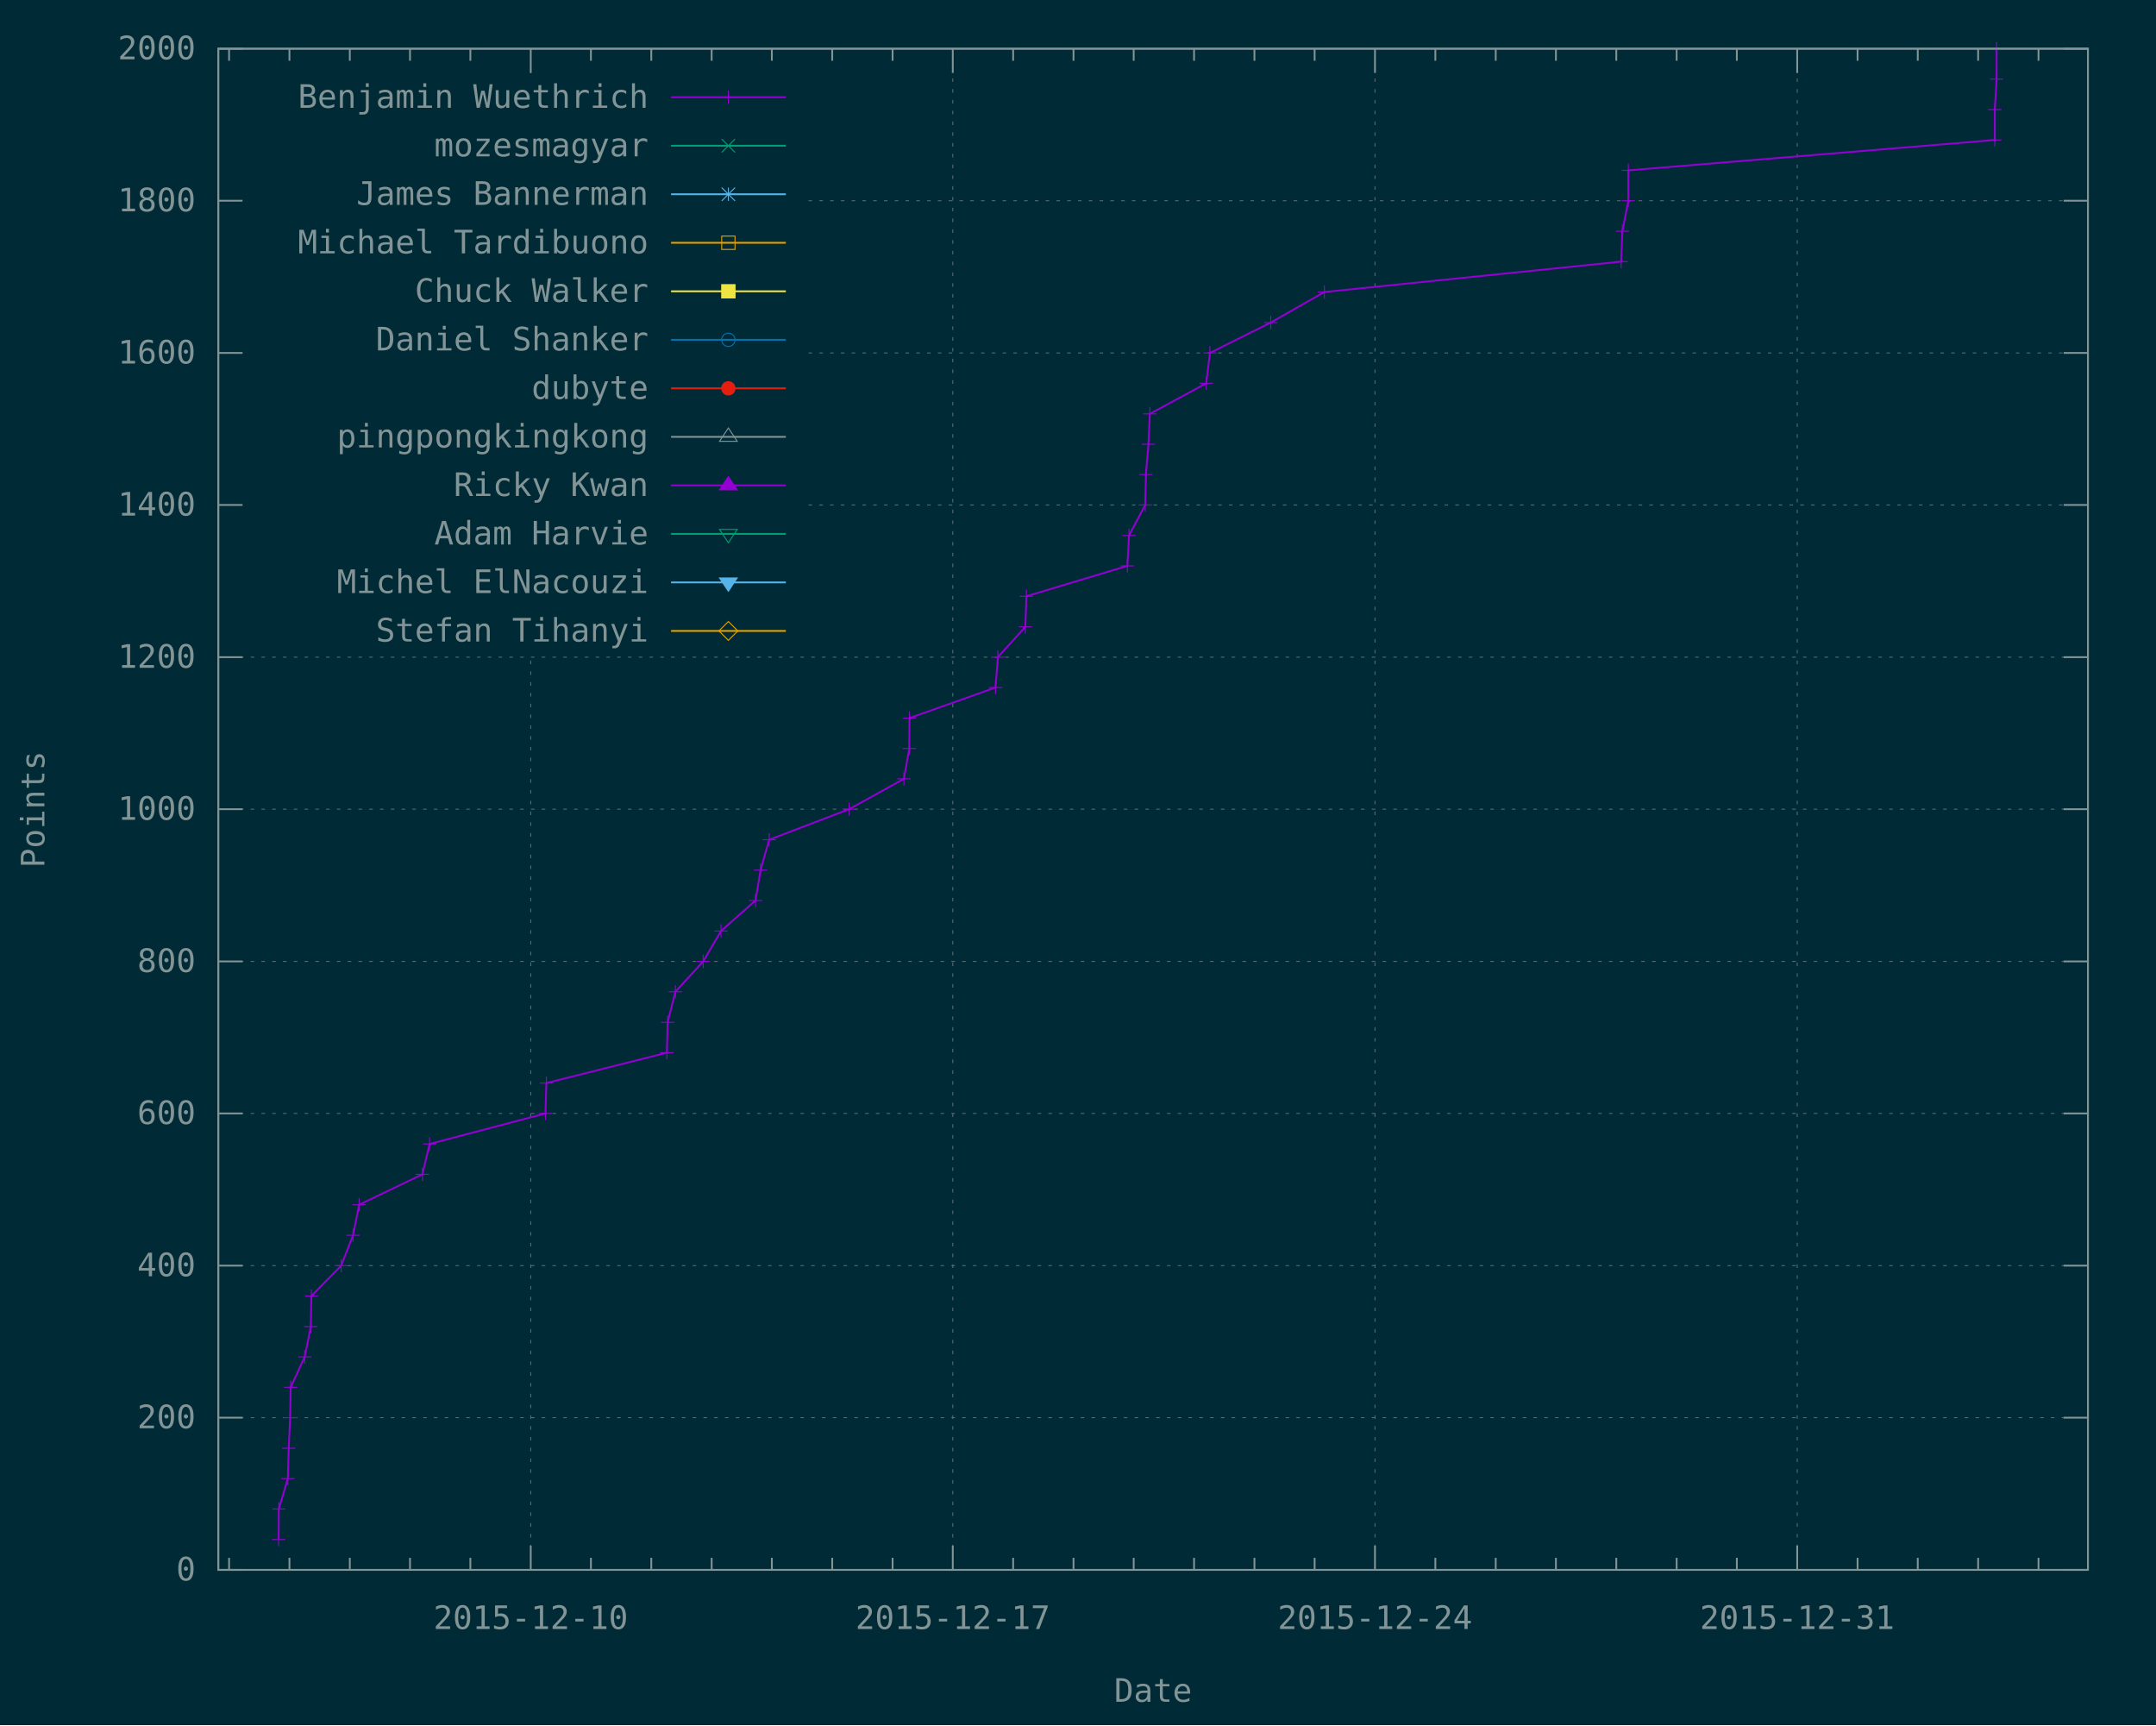
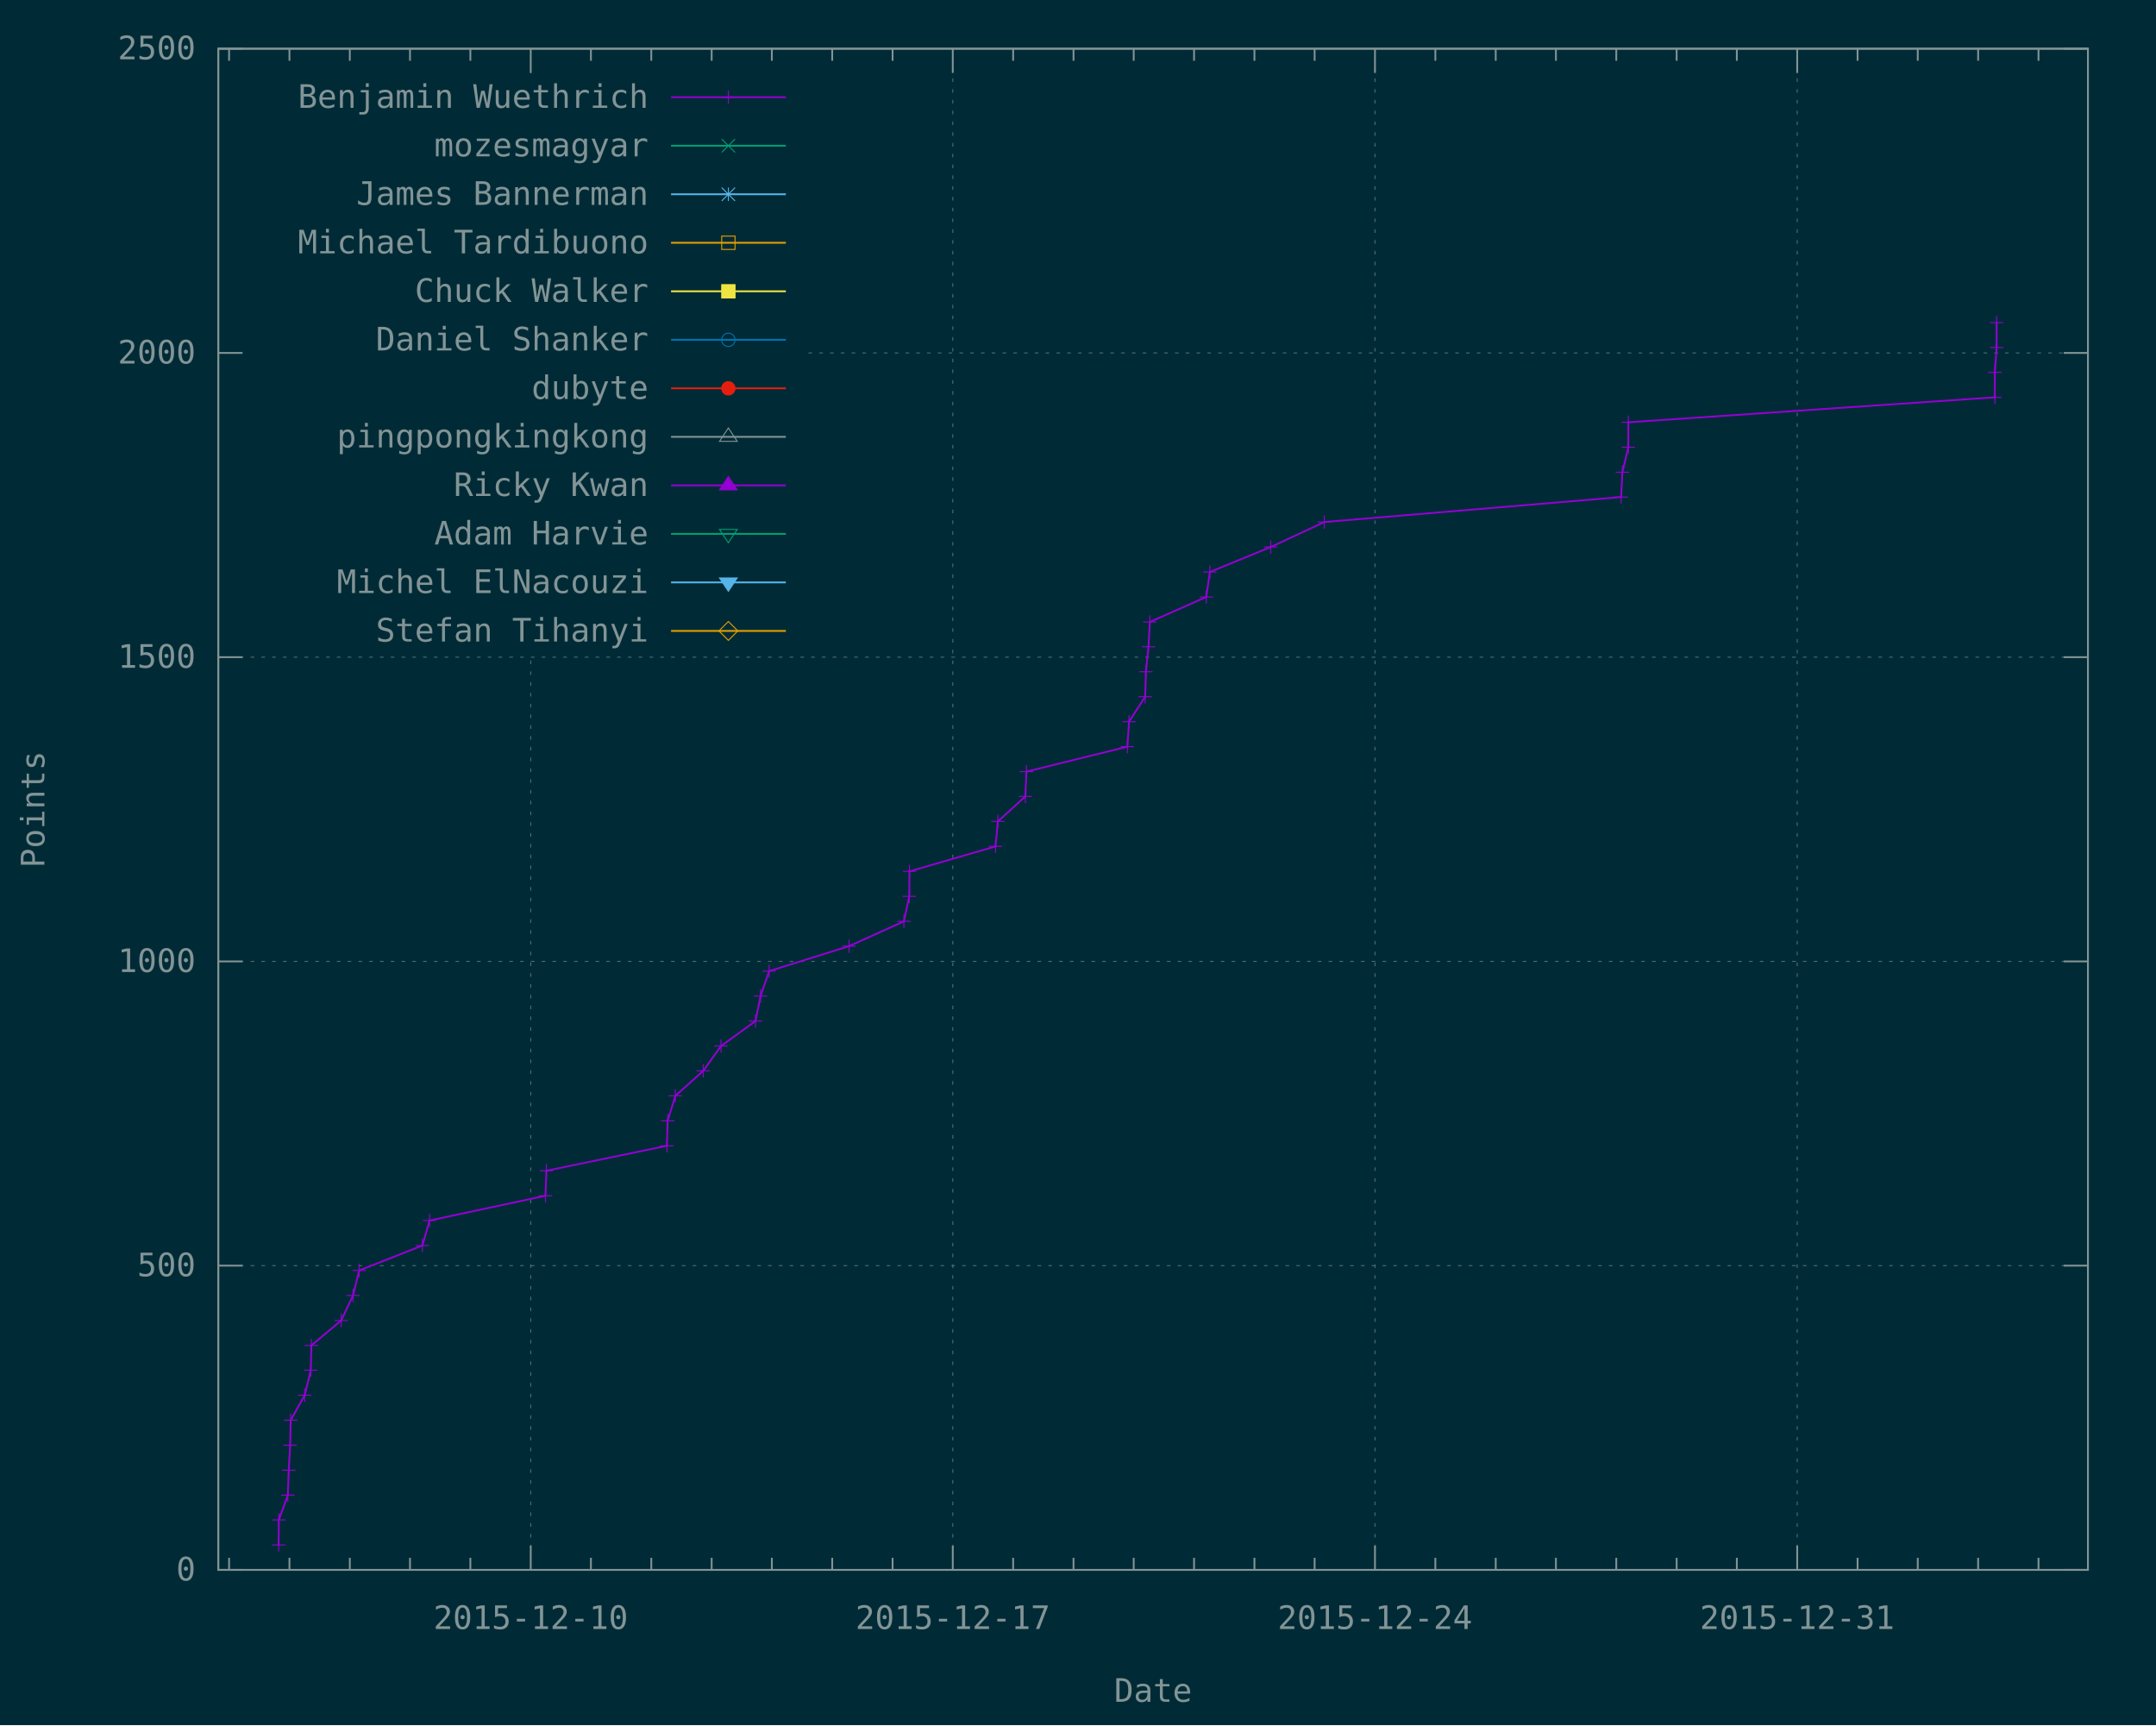
<svg xmlns="http://www.w3.org/2000/svg" xmlns:xlink="http://www.w3.org/1999/xlink" width="1200" height="960" viewBox="0 0 1200 960">
  <g id="gnuplot_canvas">
    <rect x="0" y="0" width="1200" height="960" fill="#002b36" />
    <defs>
      <circle id="gpDot" r="0.5" stroke-width="0.5" stroke="currentColor" />
      <path id="gpPt0" stroke-width="0.148" stroke="currentColor" d="M-1,0 h2 M0,-1 v2" />
      <path id="gpPt1" stroke-width="0.148" stroke="currentColor" d="M-1,-1 L1,1 M1,-1 L-1,1" />
      <path id="gpPt2" stroke-width="0.148" stroke="currentColor" d="M-1,0 L1,0 M0,-1 L0,1 M-1,-1 L1,1 M-1,1 L1,-1" />
      <rect id="gpPt3" stroke-width="0.148" stroke="currentColor" x="-1" y="-1" width="2" height="2" />
      <rect id="gpPt4" stroke-width="0.148" stroke="currentColor" fill="currentColor" x="-1" y="-1" width="2" height="2" />
      <circle id="gpPt5" stroke-width="0.148" stroke="currentColor" cx="0" cy="0" r="1" />
      <use xlink:href="#gpPt5" id="gpPt6" fill="currentColor" stroke="none" />
      <path id="gpPt7" stroke-width="0.148" stroke="currentColor" d="M0,-1.33 L-1.33,0.67 L1.33,0.67 z" />
      <use xlink:href="#gpPt7" id="gpPt8" fill="currentColor" stroke="none" />
      <use xlink:href="#gpPt7" id="gpPt9" stroke="currentColor" transform="rotate(180)" />
      <use xlink:href="#gpPt9" id="gpPt10" fill="currentColor" stroke="none" />
      <use xlink:href="#gpPt3" id="gpPt11" stroke="currentColor" transform="rotate(45)" />
      <use xlink:href="#gpPt11" id="gpPt12" fill="currentColor" stroke="none" />
      <path id="gpPt13" stroke-width="0.148" stroke="currentColor" d="M0,1.330 L1.265,0.411 L0.782,-1.067 L-0.782,-1.076 L-1.265,0.411 z" />
      <use xlink:href="#gpPt13" id="gpPt14" fill="currentColor" stroke="none" />
      <filter id="textbox" filterUnits="objectBoundingBox" x="0" y="0" height="1" width="1">
        <feFlood flood-color="#002B36" flood-opacity="1" result="bgnd" />
        <feComposite in="SourceGraphic" in2="bgnd" operator="atop" />
      </filter>
      <filter id="greybox" filterUnits="objectBoundingBox" x="0" y="0" height="1" width="1">
        <feFlood flood-color="lightgrey" flood-opacity="1" result="grey" />
        <feComposite in="SourceGraphic" in2="grey" operator="atop" />
      </filter>
    </defs>
    <g fill="none" color="#002B36" stroke="currentColor" stroke-width="1.00" stroke-linecap="butt" stroke-linejoin="miter">
</g>
    <g fill="none" color="black" stroke="currentColor" stroke-width="1.00" stroke-linecap="butt" stroke-linejoin="miter">
</g>
    <g fill="none" color="black" stroke="rgb(131, 148, 150)" stroke-width="0.50" stroke-linecap="butt" stroke-linejoin="miter">
</g>
    <g fill="none" color="gray" stroke="currentColor" stroke-width="0.50" stroke-linecap="butt" stroke-linejoin="miter">
      <path stroke="rgb( 88, 110, 117)" stroke-dasharray="2,4" class="gridline" d="M121.5,873.6 L1162.1,873.6  " />
    </g>
    <g fill="none" color="gray" stroke="rgb( 88, 110, 117)" stroke-width="1.00" stroke-linecap="butt" stroke-linejoin="miter">
</g>
    <g fill="none" color="black" stroke="currentColor" stroke-width="1.00" stroke-linecap="butt" stroke-linejoin="miter">
      <path stroke="rgb(131, 148, 150)" d="M121.5,873.6 L135.0,873.6 M1162.1,873.6 L1148.6,873.6  " />
      <g transform="translate(108.9,879.5)" stroke="none" fill="rgb(131,148,150)" font-family="Inconsolata" font-size="18.00" text-anchor="end">
        <text>
          <tspan font-family="Inconsolata"> 0</tspan>
        </text>
      </g>
    </g>
    <g fill="none" color="black" stroke="currentColor" stroke-width="1.00" stroke-linecap="butt" stroke-linejoin="miter">
</g>
    <g fill="none" color="black" stroke="rgb(131, 148, 150)" stroke-width="0.50" stroke-linecap="butt" stroke-linejoin="miter">
</g>
    <g fill="none" color="gray" stroke="currentColor" stroke-width="0.50" stroke-linecap="butt" stroke-linejoin="miter">
-       <path stroke="rgb( 88, 110, 117)" stroke-dasharray="2,4" class="gridline" d="M121.5,788.9 L1162.1,788.9  " />
-     </g>
-     <g fill="none" color="gray" stroke="rgb( 88, 110, 117)" stroke-width="1.00" stroke-linecap="butt" stroke-linejoin="miter">
- </g>
-     <g fill="none" color="black" stroke="currentColor" stroke-width="1.00" stroke-linecap="butt" stroke-linejoin="miter">
-       <path stroke="rgb(131, 148, 150)" d="M121.5,788.9 L135.0,788.9 M1162.1,788.9 L1148.6,788.9  " />
-       <g transform="translate(108.9,794.8)" stroke="none" fill="rgb(131,148,150)" font-family="Inconsolata" font-size="18.00" text-anchor="end">
-         <text>
-           <tspan font-family="Inconsolata"> 200</tspan>
-         </text>
-       </g>
-     </g>
-     <g fill="none" color="black" stroke="currentColor" stroke-width="1.00" stroke-linecap="butt" stroke-linejoin="miter">
- </g>
-     <g fill="none" color="black" stroke="rgb(131, 148, 150)" stroke-width="0.50" stroke-linecap="butt" stroke-linejoin="miter">
- </g>
-     <g fill="none" color="gray" stroke="currentColor" stroke-width="0.50" stroke-linecap="butt" stroke-linejoin="miter">
      <path stroke="rgb( 88, 110, 117)" stroke-dasharray="2,4" class="gridline" d="M121.5,704.3 L1162.1,704.3  " />
    </g>
    <g fill="none" color="gray" stroke="rgb( 88, 110, 117)" stroke-width="1.00" stroke-linecap="butt" stroke-linejoin="miter">
</g>
    <g fill="none" color="black" stroke="currentColor" stroke-width="1.00" stroke-linecap="butt" stroke-linejoin="miter">
      <path stroke="rgb(131, 148, 150)" d="M121.5,704.3 L135.0,704.3 M1162.1,704.3 L1148.6,704.3  " />
      <g transform="translate(108.9,710.2)" stroke="none" fill="rgb(131,148,150)" font-family="Inconsolata" font-size="18.00" text-anchor="end">
        <text>
-           <tspan font-family="Inconsolata"> 400</tspan>
-         </text>
-       </g>
-     </g>
-     <g fill="none" color="black" stroke="currentColor" stroke-width="1.00" stroke-linecap="butt" stroke-linejoin="miter">
- </g>
-     <g fill="none" color="black" stroke="rgb(131, 148, 150)" stroke-width="0.50" stroke-linecap="butt" stroke-linejoin="miter">
- </g>
-     <g fill="none" color="gray" stroke="currentColor" stroke-width="0.50" stroke-linecap="butt" stroke-linejoin="miter">
-       <path stroke="rgb( 88, 110, 117)" stroke-dasharray="2,4" class="gridline" d="M121.5,619.6 L1162.1,619.6  " />
-     </g>
-     <g fill="none" color="gray" stroke="rgb( 88, 110, 117)" stroke-width="1.00" stroke-linecap="butt" stroke-linejoin="miter">
- </g>
-     <g fill="none" color="black" stroke="currentColor" stroke-width="1.00" stroke-linecap="butt" stroke-linejoin="miter">
-       <path stroke="rgb(131, 148, 150)" d="M121.5,619.6 L135.0,619.6 M1162.1,619.6 L1148.6,619.6  " />
-       <g transform="translate(108.9,625.5)" stroke="none" fill="rgb(131,148,150)" font-family="Inconsolata" font-size="18.00" text-anchor="end">
-         <text>
-           <tspan font-family="Inconsolata"> 600</tspan>
+           <tspan font-family="Inconsolata"> 500</tspan>
        </text>
      </g>
    </g>
    <g fill="none" color="black" stroke="currentColor" stroke-width="1.00" stroke-linecap="butt" stroke-linejoin="miter">
</g>
    <g fill="none" color="black" stroke="rgb(131, 148, 150)" stroke-width="0.50" stroke-linecap="butt" stroke-linejoin="miter">
</g>
    <g fill="none" color="gray" stroke="currentColor" stroke-width="0.50" stroke-linecap="butt" stroke-linejoin="miter">
      <path stroke="rgb( 88, 110, 117)" stroke-dasharray="2,4" class="gridline" d="M121.5,535.0 L1162.1,535.0  " />
    </g>
    <g fill="none" color="gray" stroke="rgb( 88, 110, 117)" stroke-width="1.00" stroke-linecap="butt" stroke-linejoin="miter">
</g>
    <g fill="none" color="black" stroke="currentColor" stroke-width="1.00" stroke-linecap="butt" stroke-linejoin="miter">
      <path stroke="rgb(131, 148, 150)" d="M121.5,535.0 L135.0,535.0 M1162.1,535.0 L1148.6,535.0  " />
      <g transform="translate(108.9,540.9)" stroke="none" fill="rgb(131,148,150)" font-family="Inconsolata" font-size="18.00" text-anchor="end">
        <text>
-           <tspan font-family="Inconsolata"> 800</tspan>
-         </text>
-       </g>
-     </g>
-     <g fill="none" color="black" stroke="currentColor" stroke-width="1.00" stroke-linecap="butt" stroke-linejoin="miter">
- </g>
-     <g fill="none" color="black" stroke="rgb(131, 148, 150)" stroke-width="0.50" stroke-linecap="butt" stroke-linejoin="miter">
- </g>
-     <g fill="none" color="gray" stroke="currentColor" stroke-width="0.50" stroke-linecap="butt" stroke-linejoin="miter">
-       <path stroke="rgb( 88, 110, 117)" stroke-dasharray="2,4" class="gridline" d="M121.5,450.3 L1162.1,450.3  " />
-     </g>
-     <g fill="none" color="gray" stroke="rgb( 88, 110, 117)" stroke-width="1.00" stroke-linecap="butt" stroke-linejoin="miter">
- </g>
-     <g fill="none" color="black" stroke="currentColor" stroke-width="1.00" stroke-linecap="butt" stroke-linejoin="miter">
-       <path stroke="rgb(131, 148, 150)" d="M121.5,450.3 L135.0,450.3 M1162.1,450.3 L1148.6,450.3  " />
-       <g transform="translate(108.9,456.2)" stroke="none" fill="rgb(131,148,150)" font-family="Inconsolata" font-size="18.00" text-anchor="end">
-         <text>
          <tspan font-family="Inconsolata"> 1000</tspan>
        </text>
      </g>
    </g>
    <g fill="none" color="black" stroke="currentColor" stroke-width="1.00" stroke-linecap="butt" stroke-linejoin="miter">
</g>
    <g fill="none" color="black" stroke="rgb(131, 148, 150)" stroke-width="0.50" stroke-linecap="butt" stroke-linejoin="miter">
</g>
    <g fill="none" color="gray" stroke="currentColor" stroke-width="0.50" stroke-linecap="butt" stroke-linejoin="miter">
      <path stroke="rgb( 88, 110, 117)" stroke-dasharray="2,4" class="gridline" d="M121.5,365.7 L1162.1,365.7  " />
    </g>
    <g fill="none" color="gray" stroke="rgb( 88, 110, 117)" stroke-width="1.00" stroke-linecap="butt" stroke-linejoin="miter">
</g>
    <g fill="none" color="black" stroke="currentColor" stroke-width="1.00" stroke-linecap="butt" stroke-linejoin="miter">
      <path stroke="rgb(131, 148, 150)" d="M121.5,365.7 L135.0,365.7 M1162.1,365.7 L1148.6,365.7  " />
      <g transform="translate(108.9,371.6)" stroke="none" fill="rgb(131,148,150)" font-family="Inconsolata" font-size="18.00" text-anchor="end">
        <text>
-           <tspan font-family="Inconsolata"> 1200</tspan>
-         </text>
-       </g>
-     </g>
-     <g fill="none" color="black" stroke="currentColor" stroke-width="1.00" stroke-linecap="butt" stroke-linejoin="miter">
- </g>
-     <g fill="none" color="black" stroke="rgb(131, 148, 150)" stroke-width="0.50" stroke-linecap="butt" stroke-linejoin="miter">
- </g>
-     <g fill="none" color="gray" stroke="currentColor" stroke-width="0.50" stroke-linecap="butt" stroke-linejoin="miter">
-       <path stroke="rgb( 88, 110, 117)" stroke-dasharray="2,4" class="gridline" d="M121.5,281.0 L134.1,281.0 M450.0,281.0 L1162.1,281.0  " />
-     </g>
-     <g fill="none" color="gray" stroke="rgb( 88, 110, 117)" stroke-width="1.00" stroke-linecap="butt" stroke-linejoin="miter">
- </g>
-     <g fill="none" color="black" stroke="currentColor" stroke-width="1.00" stroke-linecap="butt" stroke-linejoin="miter">
-       <path stroke="rgb(131, 148, 150)" d="M121.5,281.0 L135.0,281.0 M1162.1,281.0 L1148.6,281.0  " />
-       <g transform="translate(108.9,286.9)" stroke="none" fill="rgb(131,148,150)" font-family="Inconsolata" font-size="18.00" text-anchor="end">
-         <text>
-           <tspan font-family="Inconsolata"> 1400</tspan>
+           <tspan font-family="Inconsolata"> 1500</tspan>
        </text>
      </g>
    </g>
    <g fill="none" color="black" stroke="currentColor" stroke-width="1.00" stroke-linecap="butt" stroke-linejoin="miter">
</g>
    <g fill="none" color="black" stroke="rgb(131, 148, 150)" stroke-width="0.50" stroke-linecap="butt" stroke-linejoin="miter">
</g>
    <g fill="none" color="gray" stroke="currentColor" stroke-width="0.50" stroke-linecap="butt" stroke-linejoin="miter">
      <path stroke="rgb( 88, 110, 117)" stroke-dasharray="2,4" class="gridline" d="M121.5,196.4 L134.1,196.4 M450.0,196.4 L1162.1,196.4  " />
    </g>
    <g fill="none" color="gray" stroke="rgb( 88, 110, 117)" stroke-width="1.00" stroke-linecap="butt" stroke-linejoin="miter">
</g>
    <g fill="none" color="black" stroke="currentColor" stroke-width="1.00" stroke-linecap="butt" stroke-linejoin="miter">
      <path stroke="rgb(131, 148, 150)" d="M121.5,196.4 L135.0,196.4 M1162.1,196.4 L1148.6,196.4  " />
      <g transform="translate(108.9,202.3)" stroke="none" fill="rgb(131,148,150)" font-family="Inconsolata" font-size="18.00" text-anchor="end">
        <text>
-           <tspan font-family="Inconsolata"> 1600</tspan>
-         </text>
-       </g>
-     </g>
-     <g fill="none" color="black" stroke="currentColor" stroke-width="1.00" stroke-linecap="butt" stroke-linejoin="miter">
- </g>
-     <g fill="none" color="black" stroke="rgb(131, 148, 150)" stroke-width="0.50" stroke-linecap="butt" stroke-linejoin="miter">
- </g>
-     <g fill="none" color="gray" stroke="currentColor" stroke-width="0.50" stroke-linecap="butt" stroke-linejoin="miter">
-       <path stroke="rgb( 88, 110, 117)" stroke-dasharray="2,4" class="gridline" d="M121.5,111.7 L134.1,111.7 M450.0,111.7 L1162.1,111.7  " />
-     </g>
-     <g fill="none" color="gray" stroke="rgb( 88, 110, 117)" stroke-width="1.00" stroke-linecap="butt" stroke-linejoin="miter">
- </g>
-     <g fill="none" color="black" stroke="currentColor" stroke-width="1.00" stroke-linecap="butt" stroke-linejoin="miter">
-       <path stroke="rgb(131, 148, 150)" d="M121.5,111.7 L135.0,111.7 M1162.1,111.7 L1148.6,111.7  " />
-       <g transform="translate(108.9,117.6)" stroke="none" fill="rgb(131,148,150)" font-family="Inconsolata" font-size="18.00" text-anchor="end">
-         <text>
-           <tspan font-family="Inconsolata"> 1800</tspan>
+           <tspan font-family="Inconsolata"> 2000</tspan>
        </text>
      </g>
    </g>
    <g fill="none" color="black" stroke="currentColor" stroke-width="1.00" stroke-linecap="butt" stroke-linejoin="miter">
</g>
    <g fill="none" color="black" stroke="rgb(131, 148, 150)" stroke-width="0.50" stroke-linecap="butt" stroke-linejoin="miter">
</g>
    <g fill="none" color="gray" stroke="currentColor" stroke-width="0.50" stroke-linecap="butt" stroke-linejoin="miter">
      <path stroke="rgb( 88, 110, 117)" stroke-dasharray="2,4" class="gridline" d="M121.5,27.1 L1162.1,27.1  " />
    </g>
    <g fill="none" color="gray" stroke="rgb( 88, 110, 117)" stroke-width="1.00" stroke-linecap="butt" stroke-linejoin="miter">
</g>
    <g fill="none" color="black" stroke="currentColor" stroke-width="1.00" stroke-linecap="butt" stroke-linejoin="miter">
      <path stroke="rgb(131, 148, 150)" d="M121.5,27.1 L135.0,27.1 M1162.1,27.1 L1148.6,27.1  " />
      <g transform="translate(108.9,33.0)" stroke="none" fill="rgb(131,148,150)" font-family="Inconsolata" font-size="18.00" text-anchor="end">
        <text>
-           <tspan font-family="Inconsolata"> 2000</tspan>
+           <tspan font-family="Inconsolata"> 2500</tspan>
        </text>
      </g>
    </g>
    <g fill="none" color="black" stroke="currentColor" stroke-width="1.00" stroke-linecap="butt" stroke-linejoin="miter">
      <path stroke="rgb(131, 148, 150)" d="M127.5,873.6 L127.5,866.9 M127.5,27.1 L127.5,33.8 M161.1,873.6 L161.1,866.9 M161.1,27.1 L161.1,33.8   M194.7,873.6 L194.7,866.9 M194.7,27.1 L194.7,33.8 M228.2,873.6 L228.2,866.9 M228.2,27.1 L228.2,33.8   M261.8,873.6 L261.8,866.9 M261.8,27.1 L261.8,33.8  " />
    </g>
    <g fill="none" color="black" stroke="rgb(131, 148, 150)" stroke-width="0.50" stroke-linecap="butt" stroke-linejoin="miter">
</g>
    <g fill="none" color="gray" stroke="currentColor" stroke-width="0.50" stroke-linecap="butt" stroke-linejoin="miter">
      <path stroke="rgb( 88, 110, 117)" stroke-dasharray="2,4" class="gridline" d="M295.4,873.6 L295.4,364.6 M295.4,40.6 L295.4,27.1  " />
    </g>
    <g fill="none" color="gray" stroke="rgb( 88, 110, 117)" stroke-width="1.00" stroke-linecap="butt" stroke-linejoin="miter">
</g>
    <g fill="none" color="black" stroke="currentColor" stroke-width="1.00" stroke-linecap="butt" stroke-linejoin="miter">
      <path stroke="rgb(131, 148, 150)" d="M295.4,873.6 L295.4,860.1 M295.4,27.1 L295.4,40.6  " />
      <g transform="translate(295.4,906.5)" stroke="none" fill="rgb(131,148,150)" font-family="Inconsolata" font-size="18.00" text-anchor="middle">
        <text>
          <tspan font-family="Inconsolata">2015-12-10</tspan>
        </text>
      </g>
    </g>
    <g fill="none" color="black" stroke="currentColor" stroke-width="1.00" stroke-linecap="butt" stroke-linejoin="miter">
      <path stroke="rgb(131, 148, 150)" d="M328.9,873.6 L328.9,866.9 M328.9,27.1 L328.9,33.8 M362.5,873.6 L362.5,866.9 M362.5,27.1 L362.5,33.8   M396.1,873.6 L396.1,866.9 M396.1,27.1 L396.1,33.8 M429.6,873.6 L429.6,866.9 M429.6,27.1 L429.6,33.8   M463.2,873.6 L463.2,866.9 M463.2,27.1 L463.2,33.8 M496.8,873.6 L496.8,866.9 M496.8,27.1 L496.8,33.8    " />
    </g>
    <g fill="none" color="black" stroke="rgb(131, 148, 150)" stroke-width="0.50" stroke-linecap="butt" stroke-linejoin="miter">
</g>
    <g fill="none" color="gray" stroke="currentColor" stroke-width="0.50" stroke-linecap="butt" stroke-linejoin="miter">
      <path stroke="rgb( 88, 110, 117)" stroke-dasharray="2,4" class="gridline" d="M530.3,873.6 L530.3,27.1  " />
    </g>
    <g fill="none" color="gray" stroke="rgb( 88, 110, 117)" stroke-width="1.00" stroke-linecap="butt" stroke-linejoin="miter">
</g>
    <g fill="none" color="black" stroke="currentColor" stroke-width="1.00" stroke-linecap="butt" stroke-linejoin="miter">
      <path stroke="rgb(131, 148, 150)" d="M530.3,873.6 L530.3,860.1 M530.3,27.1 L530.3,40.6  " />
      <g transform="translate(530.3,906.5)" stroke="none" fill="rgb(131,148,150)" font-family="Inconsolata" font-size="18.00" text-anchor="middle">
        <text>
          <tspan font-family="Inconsolata">2015-12-17</tspan>
        </text>
      </g>
    </g>
    <g fill="none" color="black" stroke="currentColor" stroke-width="1.00" stroke-linecap="butt" stroke-linejoin="miter">
      <path stroke="rgb(131, 148, 150)" d="M563.9,873.6 L563.9,866.9 M563.9,27.1 L563.9,33.8 M597.5,873.6 L597.5,866.9 M597.5,27.1 L597.5,33.8   M631.0,873.6 L631.0,866.9 M631.0,27.1 L631.0,33.8 M664.6,873.6 L664.6,866.9 M664.6,27.1 L664.6,33.8   M698.2,873.6 L698.2,866.9 M698.2,27.1 L698.2,33.8 M731.7,873.6 L731.7,866.9 M731.7,27.1 L731.7,33.8    " />
    </g>
    <g fill="none" color="black" stroke="rgb(131, 148, 150)" stroke-width="0.50" stroke-linecap="butt" stroke-linejoin="miter">
</g>
    <g fill="none" color="gray" stroke="currentColor" stroke-width="0.50" stroke-linecap="butt" stroke-linejoin="miter">
      <path stroke="rgb( 88, 110, 117)" stroke-dasharray="2,4" class="gridline" d="M765.3,873.6 L765.3,27.1  " />
    </g>
    <g fill="none" color="gray" stroke="rgb( 88, 110, 117)" stroke-width="1.00" stroke-linecap="butt" stroke-linejoin="miter">
</g>
    <g fill="none" color="black" stroke="currentColor" stroke-width="1.00" stroke-linecap="butt" stroke-linejoin="miter">
      <path stroke="rgb(131, 148, 150)" d="M765.3,873.6 L765.3,860.1 M765.3,27.1 L765.3,40.6  " />
      <g transform="translate(765.3,906.5)" stroke="none" fill="rgb(131,148,150)" font-family="Inconsolata" font-size="18.00" text-anchor="middle">
        <text>
          <tspan font-family="Inconsolata">2015-12-24</tspan>
        </text>
      </g>
    </g>
    <g fill="none" color="black" stroke="currentColor" stroke-width="1.00" stroke-linecap="butt" stroke-linejoin="miter">
      <path stroke="rgb(131, 148, 150)" d="M798.9,873.6 L798.9,866.9 M798.9,27.1 L798.9,33.8 M832.5,873.6 L832.5,866.9 M832.5,27.1 L832.5,33.8   M866.0,873.6 L866.0,866.9 M866.0,27.1 L866.0,33.8 M899.6,873.6 L899.6,866.9 M899.6,27.1 L899.6,33.8   M933.2,873.6 L933.2,866.9 M933.2,27.1 L933.2,33.8 M966.7,873.6 L966.7,866.9 M966.7,27.1 L966.7,33.8    " />
    </g>
    <g fill="none" color="black" stroke="rgb(131, 148, 150)" stroke-width="0.50" stroke-linecap="butt" stroke-linejoin="miter">
</g>
    <g fill="none" color="gray" stroke="currentColor" stroke-width="0.50" stroke-linecap="butt" stroke-linejoin="miter">
      <path stroke="rgb( 88, 110, 117)" stroke-dasharray="2,4" class="gridline" d="M1000.3,873.6 L1000.3,27.1  " />
    </g>
    <g fill="none" color="gray" stroke="rgb( 88, 110, 117)" stroke-width="1.00" stroke-linecap="butt" stroke-linejoin="miter">
</g>
    <g fill="none" color="black" stroke="currentColor" stroke-width="1.00" stroke-linecap="butt" stroke-linejoin="miter">
      <path stroke="rgb(131, 148, 150)" d="M1000.3,873.6 L1000.3,860.1 M1000.3,27.1 L1000.3,40.6  " />
      <g transform="translate(1000.3,906.5)" stroke="none" fill="rgb(131,148,150)" font-family="Inconsolata" font-size="18.00" text-anchor="middle">
        <text>
          <tspan font-family="Inconsolata">2015-12-31</tspan>
        </text>
      </g>
    </g>
    <g fill="none" color="black" stroke="currentColor" stroke-width="1.00" stroke-linecap="butt" stroke-linejoin="miter">
      <path stroke="rgb(131, 148, 150)" d="M1033.9,873.6 L1033.9,866.9 M1033.9,27.1 L1033.9,33.8 M1067.4,873.6 L1067.4,866.9 M1067.4,27.1 L1067.4,33.8   M1101.0,873.6 L1101.0,866.9 M1101.0,27.1 L1101.0,33.8 M1134.6,873.6 L1134.6,866.9 M1134.6,27.1 L1134.6,33.8    " />
    </g>
    <g fill="none" color="black" stroke="currentColor" stroke-width="1.00" stroke-linecap="butt" stroke-linejoin="miter">
      <path stroke="rgb(131, 148, 150)" d="M121.5,27.1 L121.5,873.6 L1162.1,873.6 L1162.1,27.1 L121.5,27.1 Z  " />
    </g>
    <g fill="none" color="black" stroke="currentColor" stroke-width="1.00" stroke-linecap="butt" stroke-linejoin="miter">
      <g transform="translate(24.7,450.4) rotate(270)" stroke="none" fill="rgb(131,148,150)" font-family="Inconsolata" font-size="18.00" text-anchor="middle">
        <text>
          <tspan font-family="Inconsolata">Points</tspan>
        </text>
      </g>
    </g>
    <g fill="none" color="black" stroke="currentColor" stroke-width="1.00" stroke-linecap="butt" stroke-linejoin="miter">
      <g transform="translate(641.8,947.0)" stroke="none" fill="rgb(131,148,150)" font-family="Inconsolata" font-size="18.00" text-anchor="middle">
        <text>
          <tspan font-family="Inconsolata">Date</tspan>
        </text>
      </g>
    </g>
    <g fill="none" color="black" stroke="currentColor" stroke-width="1.00" stroke-linecap="butt" stroke-linejoin="miter">
</g>
    <g id="gnuplot_plot_1">
      <g fill="none" color="black" stroke="currentColor" stroke-width="1.00" stroke-linecap="butt" stroke-linejoin="miter">
        <g transform="translate(360.9,60.0)" stroke="none" fill="rgb(131,148,150)" font-family="Inconsolata" font-size="18.00" text-anchor="end">
          <text>
            <tspan font-family="Inconsolata">Benjamin Wuethrich</tspan>
          </text>
        </g>
      </g>
      <g fill="none" color="black" stroke="currentColor" stroke-width="1.00" stroke-linecap="butt" stroke-linejoin="miter">
-         <path stroke="rgb(148,   0, 211)" d="M373.5,54.1 L437.4,54.1 M155.1,856.7 L155.2,839.7 L160.2,822.8 L160.7,805.9 L161.5,788.9 L161.8,772.0   L169.6,755.1 L173.0,738.2 L173.3,721.2 L189.9,704.3 L196.5,687.4 L199.9,670.4 L235.1,653.5 L239.1,636.6   L303.6,619.6 L304.1,602.7 L371.2,585.8 L371.6,568.9 L375.9,551.9 L391.4,535.0 L401.3,518.1 L420.5,501.1   L423.3,484.2 L428.1,467.3 L472.6,450.3 L503.1,433.4 L506.1,416.5 L506.2,399.6 L554.1,382.6 L555.4,365.7   L570.7,348.8 L571.3,331.8 L627.5,314.9 L628.4,298.0 L637.4,281.0 L637.8,264.1 L639.2,247.2 L640.0,230.3   L671.4,213.3 L673.4,196.4 L707.3,179.5 L737.1,162.5 L902.3,145.6 L903.0,128.7 L906.3,111.7 L906.3,94.8   L1110.3,77.9 L1110.3,61.0 L1111.3,44.0 L1111.3,27.1  " />
-         <use xlink:href="#gpPt0" transform="translate(155.1,856.7) scale(3.71)" color="rgb(148,   0, 211)" />
-         <use xlink:href="#gpPt0" transform="translate(155.2,839.7) scale(3.71)" color="rgb(148,   0, 211)" />
-         <use xlink:href="#gpPt0" transform="translate(160.2,822.8) scale(3.71)" color="rgb(148,   0, 211)" />
-         <use xlink:href="#gpPt0" transform="translate(160.7,805.9) scale(3.71)" color="rgb(148,   0, 211)" />
-         <use xlink:href="#gpPt0" transform="translate(161.5,788.9) scale(3.71)" color="rgb(148,   0, 211)" />
-         <use xlink:href="#gpPt0" transform="translate(161.8,772.0) scale(3.71)" color="rgb(148,   0, 211)" />
-         <use xlink:href="#gpPt0" transform="translate(169.6,755.1) scale(3.71)" color="rgb(148,   0, 211)" />
-         <use xlink:href="#gpPt0" transform="translate(173.0,738.2) scale(3.71)" color="rgb(148,   0, 211)" />
-         <use xlink:href="#gpPt0" transform="translate(173.3,721.2) scale(3.71)" color="rgb(148,   0, 211)" />
-         <use xlink:href="#gpPt0" transform="translate(189.9,704.3) scale(3.71)" color="rgb(148,   0, 211)" />
-         <use xlink:href="#gpPt0" transform="translate(196.5,687.4) scale(3.71)" color="rgb(148,   0, 211)" />
-         <use xlink:href="#gpPt0" transform="translate(199.9,670.4) scale(3.71)" color="rgb(148,   0, 211)" />
-         <use xlink:href="#gpPt0" transform="translate(235.1,653.5) scale(3.71)" color="rgb(148,   0, 211)" />
-         <use xlink:href="#gpPt0" transform="translate(239.1,636.6) scale(3.71)" color="rgb(148,   0, 211)" />
-         <use xlink:href="#gpPt0" transform="translate(303.6,619.6) scale(3.71)" color="rgb(148,   0, 211)" />
-         <use xlink:href="#gpPt0" transform="translate(304.1,602.7) scale(3.71)" color="rgb(148,   0, 211)" />
-         <use xlink:href="#gpPt0" transform="translate(371.2,585.8) scale(3.71)" color="rgb(148,   0, 211)" />
-         <use xlink:href="#gpPt0" transform="translate(371.6,568.9) scale(3.71)" color="rgb(148,   0, 211)" />
-         <use xlink:href="#gpPt0" transform="translate(375.9,551.9) scale(3.71)" color="rgb(148,   0, 211)" />
-         <use xlink:href="#gpPt0" transform="translate(391.4,535.0) scale(3.71)" color="rgb(148,   0, 211)" />
-         <use xlink:href="#gpPt0" transform="translate(401.3,518.1) scale(3.71)" color="rgb(148,   0, 211)" />
-         <use xlink:href="#gpPt0" transform="translate(420.5,501.1) scale(3.71)" color="rgb(148,   0, 211)" />
-         <use xlink:href="#gpPt0" transform="translate(423.3,484.2) scale(3.71)" color="rgb(148,   0, 211)" />
-         <use xlink:href="#gpPt0" transform="translate(428.1,467.3) scale(3.71)" color="rgb(148,   0, 211)" />
-         <use xlink:href="#gpPt0" transform="translate(472.6,450.3) scale(3.71)" color="rgb(148,   0, 211)" />
-         <use xlink:href="#gpPt0" transform="translate(503.1,433.4) scale(3.71)" color="rgb(148,   0, 211)" />
-         <use xlink:href="#gpPt0" transform="translate(506.1,416.5) scale(3.71)" color="rgb(148,   0, 211)" />
-         <use xlink:href="#gpPt0" transform="translate(506.2,399.6) scale(3.71)" color="rgb(148,   0, 211)" />
-         <use xlink:href="#gpPt0" transform="translate(554.1,382.6) scale(3.71)" color="rgb(148,   0, 211)" />
-         <use xlink:href="#gpPt0" transform="translate(555.4,365.7) scale(3.71)" color="rgb(148,   0, 211)" />
-         <use xlink:href="#gpPt0" transform="translate(570.7,348.8) scale(3.71)" color="rgb(148,   0, 211)" />
-         <use xlink:href="#gpPt0" transform="translate(571.3,331.8) scale(3.71)" color="rgb(148,   0, 211)" />
-         <use xlink:href="#gpPt0" transform="translate(627.5,314.9) scale(3.71)" color="rgb(148,   0, 211)" />
-         <use xlink:href="#gpPt0" transform="translate(628.4,298.0) scale(3.71)" color="rgb(148,   0, 211)" />
-         <use xlink:href="#gpPt0" transform="translate(637.4,281.0) scale(3.71)" color="rgb(148,   0, 211)" />
-         <use xlink:href="#gpPt0" transform="translate(637.8,264.1) scale(3.71)" color="rgb(148,   0, 211)" />
-         <use xlink:href="#gpPt0" transform="translate(639.2,247.2) scale(3.71)" color="rgb(148,   0, 211)" />
-         <use xlink:href="#gpPt0" transform="translate(640.0,230.3) scale(3.71)" color="rgb(148,   0, 211)" />
-         <use xlink:href="#gpPt0" transform="translate(671.4,213.3) scale(3.71)" color="rgb(148,   0, 211)" />
-         <use xlink:href="#gpPt0" transform="translate(673.4,196.4) scale(3.71)" color="rgb(148,   0, 211)" />
-         <use xlink:href="#gpPt0" transform="translate(707.3,179.5) scale(3.71)" color="rgb(148,   0, 211)" />
-         <use xlink:href="#gpPt0" transform="translate(737.1,162.5) scale(3.71)" color="rgb(148,   0, 211)" />
-         <use xlink:href="#gpPt0" transform="translate(902.3,145.6) scale(3.71)" color="rgb(148,   0, 211)" />
-         <use xlink:href="#gpPt0" transform="translate(903.0,128.7) scale(3.71)" color="rgb(148,   0, 211)" />
-         <use xlink:href="#gpPt0" transform="translate(906.3,111.7) scale(3.71)" color="rgb(148,   0, 211)" />
-         <use xlink:href="#gpPt0" transform="translate(906.3,94.8) scale(3.71)" color="rgb(148,   0, 211)" />
-         <use xlink:href="#gpPt0" transform="translate(1110.3,77.9) scale(3.71)" color="rgb(148,   0, 211)" />
-         <use xlink:href="#gpPt0" transform="translate(1110.3,61.0) scale(3.71)" color="rgb(148,   0, 211)" />
-         <use xlink:href="#gpPt0" transform="translate(1111.3,44.0) scale(3.71)" color="rgb(148,   0, 211)" />
-         <use xlink:href="#gpPt0" transform="translate(1111.3,27.1) scale(3.71)" color="rgb(148,   0, 211)" />
+         <path stroke="rgb(148,   0, 211)" d="M373.5,54.1 L437.4,54.1 M155.1,859.7 L155.2,845.8 L160.2,832.0 L160.7,818.1 L161.5,804.2 L161.8,790.3   L169.6,776.4 L173.0,762.5 L173.3,748.7 L189.9,734.8 L196.5,720.9 L199.9,707.0 L235.1,693.1 L239.1,679.2   L303.6,665.4 L304.1,651.5 L371.2,637.6 L371.6,623.7 L375.9,609.8 L391.4,595.9 L401.3,582.1 L420.5,568.2   L423.3,554.3 L428.1,540.4 L472.6,526.5 L503.1,512.7 L506.1,498.8 L506.2,484.9 L554.1,471.0 L555.4,457.1   L570.7,443.2 L571.3,429.4 L627.5,415.5 L628.4,401.6 L637.4,387.7 L637.8,373.8 L639.2,359.9 L640.0,346.1   L671.4,332.2 L673.4,318.3 L707.3,304.4 L737.1,290.5 L902.3,276.6 L903.0,262.8 L906.3,248.9 L906.3,235.0   L1110.3,221.1 L1110.3,207.2 L1111.3,193.4 L1111.3,179.5  " />
+         <use xlink:href="#gpPt0" transform="translate(155.1,859.7) scale(3.71)" color="rgb(148,   0, 211)" />
+         <use xlink:href="#gpPt0" transform="translate(155.2,845.8) scale(3.71)" color="rgb(148,   0, 211)" />
+         <use xlink:href="#gpPt0" transform="translate(160.2,832.0) scale(3.71)" color="rgb(148,   0, 211)" />
+         <use xlink:href="#gpPt0" transform="translate(160.7,818.1) scale(3.71)" color="rgb(148,   0, 211)" />
+         <use xlink:href="#gpPt0" transform="translate(161.5,804.2) scale(3.71)" color="rgb(148,   0, 211)" />
+         <use xlink:href="#gpPt0" transform="translate(161.8,790.3) scale(3.71)" color="rgb(148,   0, 211)" />
+         <use xlink:href="#gpPt0" transform="translate(169.6,776.4) scale(3.71)" color="rgb(148,   0, 211)" />
+         <use xlink:href="#gpPt0" transform="translate(173.0,762.5) scale(3.71)" color="rgb(148,   0, 211)" />
+         <use xlink:href="#gpPt0" transform="translate(173.3,748.7) scale(3.71)" color="rgb(148,   0, 211)" />
+         <use xlink:href="#gpPt0" transform="translate(189.9,734.8) scale(3.71)" color="rgb(148,   0, 211)" />
+         <use xlink:href="#gpPt0" transform="translate(196.5,720.9) scale(3.71)" color="rgb(148,   0, 211)" />
+         <use xlink:href="#gpPt0" transform="translate(199.9,707.0) scale(3.71)" color="rgb(148,   0, 211)" />
+         <use xlink:href="#gpPt0" transform="translate(235.1,693.1) scale(3.71)" color="rgb(148,   0, 211)" />
+         <use xlink:href="#gpPt0" transform="translate(239.1,679.2) scale(3.71)" color="rgb(148,   0, 211)" />
+         <use xlink:href="#gpPt0" transform="translate(303.6,665.4) scale(3.71)" color="rgb(148,   0, 211)" />
+         <use xlink:href="#gpPt0" transform="translate(304.1,651.5) scale(3.71)" color="rgb(148,   0, 211)" />
+         <use xlink:href="#gpPt0" transform="translate(371.2,637.6) scale(3.71)" color="rgb(148,   0, 211)" />
+         <use xlink:href="#gpPt0" transform="translate(371.6,623.7) scale(3.71)" color="rgb(148,   0, 211)" />
+         <use xlink:href="#gpPt0" transform="translate(375.9,609.8) scale(3.71)" color="rgb(148,   0, 211)" />
+         <use xlink:href="#gpPt0" transform="translate(391.4,595.9) scale(3.71)" color="rgb(148,   0, 211)" />
+         <use xlink:href="#gpPt0" transform="translate(401.3,582.1) scale(3.71)" color="rgb(148,   0, 211)" />
+         <use xlink:href="#gpPt0" transform="translate(420.5,568.2) scale(3.71)" color="rgb(148,   0, 211)" />
+         <use xlink:href="#gpPt0" transform="translate(423.3,554.3) scale(3.71)" color="rgb(148,   0, 211)" />
+         <use xlink:href="#gpPt0" transform="translate(428.1,540.4) scale(3.71)" color="rgb(148,   0, 211)" />
+         <use xlink:href="#gpPt0" transform="translate(472.6,526.5) scale(3.71)" color="rgb(148,   0, 211)" />
+         <use xlink:href="#gpPt0" transform="translate(503.1,512.7) scale(3.71)" color="rgb(148,   0, 211)" />
+         <use xlink:href="#gpPt0" transform="translate(506.1,498.8) scale(3.71)" color="rgb(148,   0, 211)" />
+         <use xlink:href="#gpPt0" transform="translate(506.2,484.9) scale(3.71)" color="rgb(148,   0, 211)" />
+         <use xlink:href="#gpPt0" transform="translate(554.1,471.0) scale(3.71)" color="rgb(148,   0, 211)" />
+         <use xlink:href="#gpPt0" transform="translate(555.4,457.1) scale(3.71)" color="rgb(148,   0, 211)" />
+         <use xlink:href="#gpPt0" transform="translate(570.7,443.2) scale(3.71)" color="rgb(148,   0, 211)" />
+         <use xlink:href="#gpPt0" transform="translate(571.3,429.4) scale(3.71)" color="rgb(148,   0, 211)" />
+         <use xlink:href="#gpPt0" transform="translate(627.5,415.5) scale(3.71)" color="rgb(148,   0, 211)" />
+         <use xlink:href="#gpPt0" transform="translate(628.4,401.6) scale(3.71)" color="rgb(148,   0, 211)" />
+         <use xlink:href="#gpPt0" transform="translate(637.4,387.7) scale(3.71)" color="rgb(148,   0, 211)" />
+         <use xlink:href="#gpPt0" transform="translate(637.8,373.8) scale(3.71)" color="rgb(148,   0, 211)" />
+         <use xlink:href="#gpPt0" transform="translate(639.2,359.9) scale(3.71)" color="rgb(148,   0, 211)" />
+         <use xlink:href="#gpPt0" transform="translate(640.0,346.1) scale(3.71)" color="rgb(148,   0, 211)" />
+         <use xlink:href="#gpPt0" transform="translate(671.4,332.2) scale(3.71)" color="rgb(148,   0, 211)" />
+         <use xlink:href="#gpPt0" transform="translate(673.4,318.3) scale(3.71)" color="rgb(148,   0, 211)" />
+         <use xlink:href="#gpPt0" transform="translate(707.3,304.4) scale(3.71)" color="rgb(148,   0, 211)" />
+         <use xlink:href="#gpPt0" transform="translate(737.1,290.5) scale(3.71)" color="rgb(148,   0, 211)" />
+         <use xlink:href="#gpPt0" transform="translate(902.3,276.6) scale(3.71)" color="rgb(148,   0, 211)" />
+         <use xlink:href="#gpPt0" transform="translate(903.0,262.8) scale(3.71)" color="rgb(148,   0, 211)" />
+         <use xlink:href="#gpPt0" transform="translate(906.3,248.9) scale(3.71)" color="rgb(148,   0, 211)" />
+         <use xlink:href="#gpPt0" transform="translate(906.3,235.0) scale(3.71)" color="rgb(148,   0, 211)" />
+         <use xlink:href="#gpPt0" transform="translate(1110.3,221.1) scale(3.71)" color="rgb(148,   0, 211)" />
+         <use xlink:href="#gpPt0" transform="translate(1110.3,207.2) scale(3.71)" color="rgb(148,   0, 211)" />
+         <use xlink:href="#gpPt0" transform="translate(1111.3,193.4) scale(3.71)" color="rgb(148,   0, 211)" />
+         <use xlink:href="#gpPt0" transform="translate(1111.3,179.5) scale(3.71)" color="rgb(148,   0, 211)" />
        <use xlink:href="#gpPt0" transform="translate(405.4,54.1) scale(3.71)" color="rgb(148,   0, 211)" />
      </g>
    </g>
    <g id="gnuplot_plot_2">
      <g fill="none" color="black" stroke="currentColor" stroke-width="1.00" stroke-linecap="butt" stroke-linejoin="miter">
        <g transform="translate(360.9,87.0)" stroke="none" fill="rgb(131,148,150)" font-family="Inconsolata" font-size="18.00" text-anchor="end">
          <text>
            <tspan font-family="Inconsolata">mozesmagyar</tspan>
          </text>
        </g>
      </g>
      <g fill="none" color="black" stroke="currentColor" stroke-width="1.00" stroke-linecap="butt" stroke-linejoin="miter">
        <path stroke="rgb(  0, 158, 115)" d="M373.5,81.1 L437.4,81.1  " />
        <use xlink:href="#gpPt1" transform="translate(405.4,81.1) scale(3.71)" color="rgb(  0, 158, 115)" />
      </g>
    </g>
    <g id="gnuplot_plot_3">
      <g fill="none" color="black" stroke="currentColor" stroke-width="1.00" stroke-linecap="butt" stroke-linejoin="miter">
        <g transform="translate(360.9,114.0)" stroke="none" fill="rgb(131,148,150)" font-family="Inconsolata" font-size="18.00" text-anchor="end">
          <text>
            <tspan font-family="Inconsolata">James Bannerman</tspan>
          </text>
        </g>
      </g>
      <g fill="none" color="black" stroke="currentColor" stroke-width="1.00" stroke-linecap="butt" stroke-linejoin="miter">
        <path stroke="rgb( 86, 180, 233)" d="M373.5,108.1 L437.4,108.1  " />
        <use xlink:href="#gpPt2" transform="translate(405.4,108.1) scale(3.71)" color="rgb( 86, 180, 233)" />
      </g>
    </g>
    <g id="gnuplot_plot_4">
      <g fill="none" color="black" stroke="currentColor" stroke-width="1.00" stroke-linecap="butt" stroke-linejoin="miter">
        <g transform="translate(360.9,141.0)" stroke="none" fill="rgb(131,148,150)" font-family="Inconsolata" font-size="18.00" text-anchor="end">
          <text>
            <tspan font-family="Inconsolata">Michael Tardibuono</tspan>
          </text>
        </g>
      </g>
      <g fill="none" color="black" stroke="currentColor" stroke-width="1.00" stroke-linecap="butt" stroke-linejoin="miter">
        <path stroke="rgb(230, 159,   0)" d="M373.5,135.1 L437.4,135.1  " />
        <use xlink:href="#gpPt3" transform="translate(405.4,135.1) scale(3.71)" color="rgb(230, 159,   0)" />
      </g>
    </g>
    <g id="gnuplot_plot_5">
      <g fill="none" color="black" stroke="currentColor" stroke-width="1.00" stroke-linecap="butt" stroke-linejoin="miter">
        <g transform="translate(360.9,168.0)" stroke="none" fill="rgb(131,148,150)" font-family="Inconsolata" font-size="18.00" text-anchor="end">
          <text>
            <tspan font-family="Inconsolata">Chuck Walker</tspan>
          </text>
        </g>
      </g>
      <g fill="none" color="black" stroke="currentColor" stroke-width="1.00" stroke-linecap="butt" stroke-linejoin="miter">
        <path stroke="rgb(240, 228,  66)" d="M373.5,162.1 L437.4,162.1  " />
        <use xlink:href="#gpPt4" transform="translate(405.4,162.1) scale(3.71)" color="rgb(240, 228,  66)" />
      </g>
    </g>
    <g id="gnuplot_plot_6">
      <g fill="none" color="black" stroke="currentColor" stroke-width="1.00" stroke-linecap="butt" stroke-linejoin="miter">
        <g transform="translate(360.9,195.0)" stroke="none" fill="rgb(131,148,150)" font-family="Inconsolata" font-size="18.00" text-anchor="end">
          <text>
            <tspan font-family="Inconsolata">Daniel Shanker</tspan>
          </text>
        </g>
      </g>
      <g fill="none" color="black" stroke="currentColor" stroke-width="1.00" stroke-linecap="butt" stroke-linejoin="miter">
        <path stroke="rgb(  0, 114, 178)" d="M373.5,189.1 L437.4,189.1  " />
        <use xlink:href="#gpPt5" transform="translate(405.4,189.1) scale(3.71)" color="rgb(  0, 114, 178)" />
      </g>
    </g>
    <g id="gnuplot_plot_7">
      <g fill="none" color="black" stroke="currentColor" stroke-width="1.00" stroke-linecap="butt" stroke-linejoin="miter">
        <g transform="translate(360.9,222.0)" stroke="none" fill="rgb(131,148,150)" font-family="Inconsolata" font-size="18.00" text-anchor="end">
          <text>
            <tspan font-family="Inconsolata">dubyte</tspan>
          </text>
        </g>
      </g>
      <g fill="none" color="black" stroke="currentColor" stroke-width="1.00" stroke-linecap="butt" stroke-linejoin="miter">
        <path stroke="rgb(229,  30,  16)" d="M373.5,216.1 L437.4,216.1  " />
        <use xlink:href="#gpPt6" transform="translate(405.4,216.1) scale(3.71)" color="rgb(229,  30,  16)" />
      </g>
    </g>
    <g id="gnuplot_plot_8">
      <g fill="none" color="black" stroke="currentColor" stroke-width="1.00" stroke-linecap="butt" stroke-linejoin="miter">
        <g transform="translate(360.9,249.0)" stroke="none" fill="rgb(131,148,150)" font-family="Inconsolata" font-size="18.00" text-anchor="end">
          <text>
            <tspan font-family="Inconsolata">pingpongkingkong</tspan>
          </text>
        </g>
      </g>
      <g fill="none" color="black" stroke="currentColor" stroke-width="1.00" stroke-linecap="butt" stroke-linejoin="miter">
        <path stroke="rgb(131, 148, 150)" d="M373.5,243.1 L437.4,243.1  " />
        <use xlink:href="#gpPt7" transform="translate(405.4,243.1) scale(3.71)" color="rgb(131, 148, 150)" />
      </g>
    </g>
    <g id="gnuplot_plot_9">
      <g fill="none" color="black" stroke="currentColor" stroke-width="1.00" stroke-linecap="butt" stroke-linejoin="miter">
        <g transform="translate(360.9,276.0)" stroke="none" fill="rgb(131,148,150)" font-family="Inconsolata" font-size="18.00" text-anchor="end">
          <text>
            <tspan font-family="Inconsolata">Ricky Kwan</tspan>
          </text>
        </g>
      </g>
      <g fill="none" color="black" stroke="currentColor" stroke-width="1.00" stroke-linecap="butt" stroke-linejoin="miter">
        <path stroke="rgb(148,   0, 211)" d="M373.5,270.1 L437.4,270.1  " />
        <use xlink:href="#gpPt8" transform="translate(405.4,270.1) scale(3.71)" color="rgb(148,   0, 211)" />
      </g>
    </g>
    <g id="gnuplot_plot_10">
      <g fill="none" color="black" stroke="currentColor" stroke-width="1.00" stroke-linecap="butt" stroke-linejoin="miter">
        <g transform="translate(360.9,303.0)" stroke="none" fill="rgb(131,148,150)" font-family="Inconsolata" font-size="18.00" text-anchor="end">
          <text>
            <tspan font-family="Inconsolata">Adam Harvie</tspan>
          </text>
        </g>
      </g>
      <g fill="none" color="black" stroke="currentColor" stroke-width="1.00" stroke-linecap="butt" stroke-linejoin="miter">
        <path stroke="rgb(  0, 158, 115)" d="M373.5,297.1 L437.4,297.1  " />
        <use xlink:href="#gpPt9" transform="translate(405.4,297.1) scale(3.71)" color="rgb(  0, 158, 115)" />
      </g>
    </g>
    <g id="gnuplot_plot_11">
      <g fill="none" color="black" stroke="currentColor" stroke-width="1.00" stroke-linecap="butt" stroke-linejoin="miter">
        <g transform="translate(360.9,330.0)" stroke="none" fill="rgb(131,148,150)" font-family="Inconsolata" font-size="18.00" text-anchor="end">
          <text>
            <tspan font-family="Inconsolata">Michel ElNacouzi</tspan>
          </text>
        </g>
      </g>
      <g fill="none" color="black" stroke="currentColor" stroke-width="1.00" stroke-linecap="butt" stroke-linejoin="miter">
        <path stroke="rgb( 86, 180, 233)" d="M373.5,324.1 L437.4,324.1  " />
        <use xlink:href="#gpPt10" transform="translate(405.4,324.1) scale(3.71)" color="rgb( 86, 180, 233)" />
      </g>
    </g>
    <g id="gnuplot_plot_12">
      <g fill="none" color="black" stroke="currentColor" stroke-width="1.00" stroke-linecap="butt" stroke-linejoin="miter">
        <g transform="translate(360.9,357.0)" stroke="none" fill="rgb(131,148,150)" font-family="Inconsolata" font-size="18.00" text-anchor="end">
          <text>
            <tspan font-family="Inconsolata">Stefan Tihanyi</tspan>
          </text>
        </g>
      </g>
      <g fill="none" color="black" stroke="currentColor" stroke-width="1.00" stroke-linecap="butt" stroke-linejoin="miter">
        <path stroke="rgb(230, 159,   0)" d="M373.5,351.1 L437.4,351.1  " />
        <use xlink:href="#gpPt11" transform="translate(405.4,351.1) scale(3.71)" color="rgb(230, 159,   0)" />
      </g>
    </g>
    <g fill="none" color="#002B36" stroke="rgb(230, 159,   0)" stroke-width="2.00" stroke-linecap="butt" stroke-linejoin="miter">
</g>
    <g fill="none" color="black" stroke="currentColor" stroke-width="2.00" stroke-linecap="butt" stroke-linejoin="miter">
</g>
    <g fill="none" color="black" stroke="black" stroke-width="1.00" stroke-linecap="butt" stroke-linejoin="miter">
</g>
    <g fill="none" color="black" stroke="currentColor" stroke-width="1.00" stroke-linecap="butt" stroke-linejoin="miter">
      <path stroke="rgb(131, 148, 150)" d="M121.5,27.1 L121.5,873.6 L1162.1,873.6 L1162.1,27.1 L121.5,27.1 Z  " />
    </g>
    <g fill="none" color="black" stroke="currentColor" stroke-width="1.00" stroke-linecap="butt" stroke-linejoin="miter">
</g>
  </g>
</svg>
